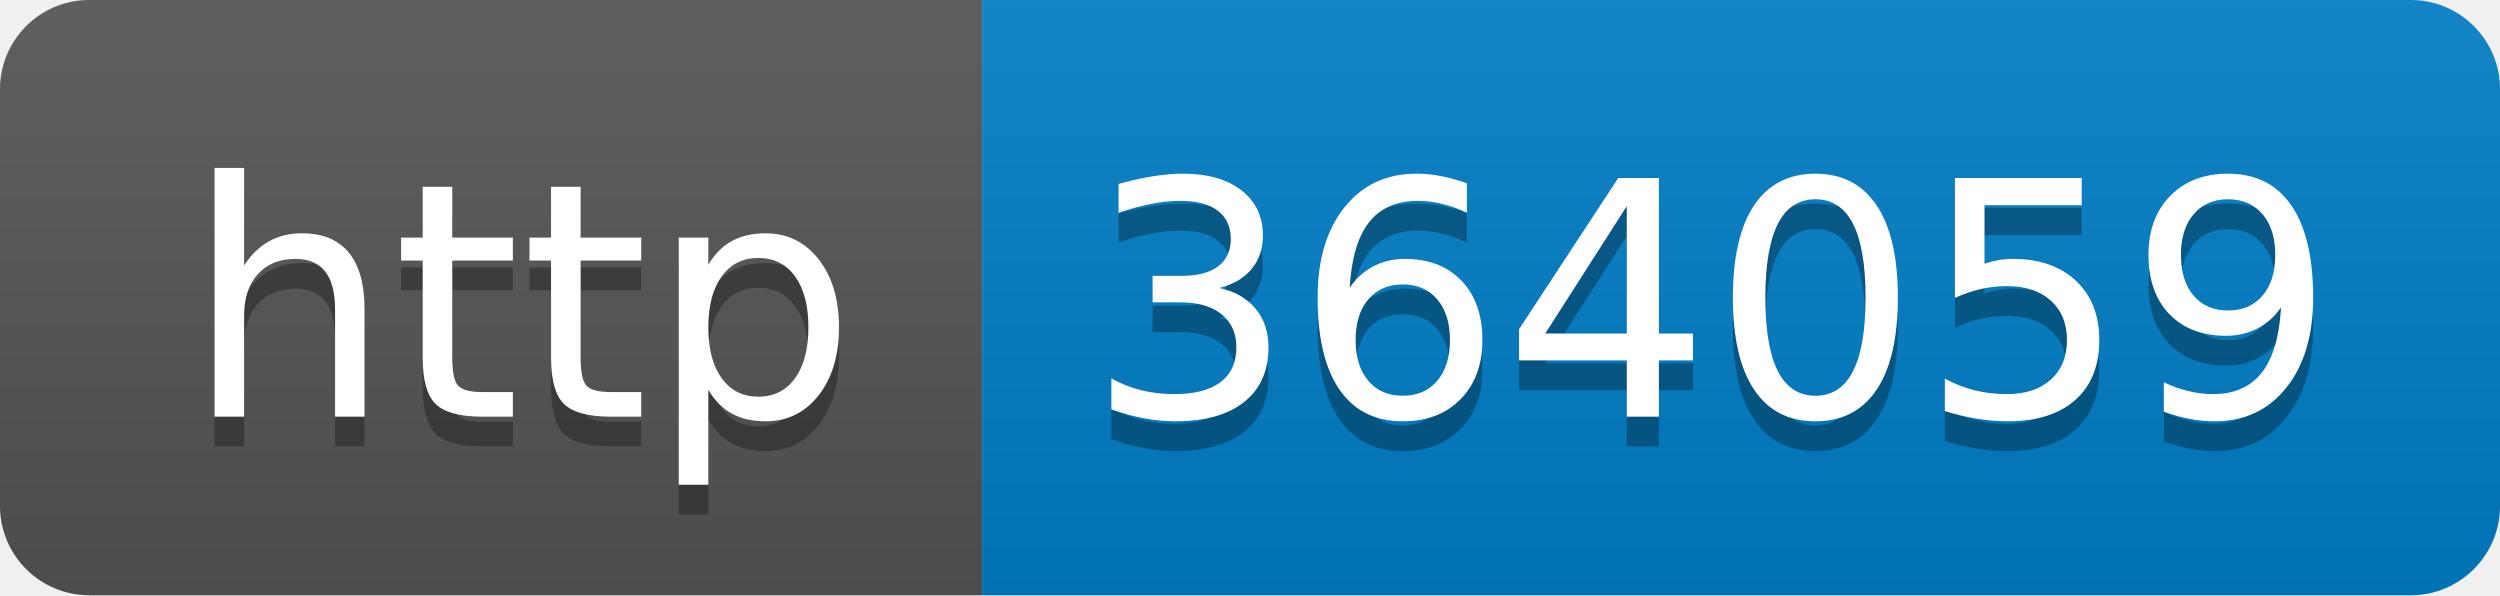
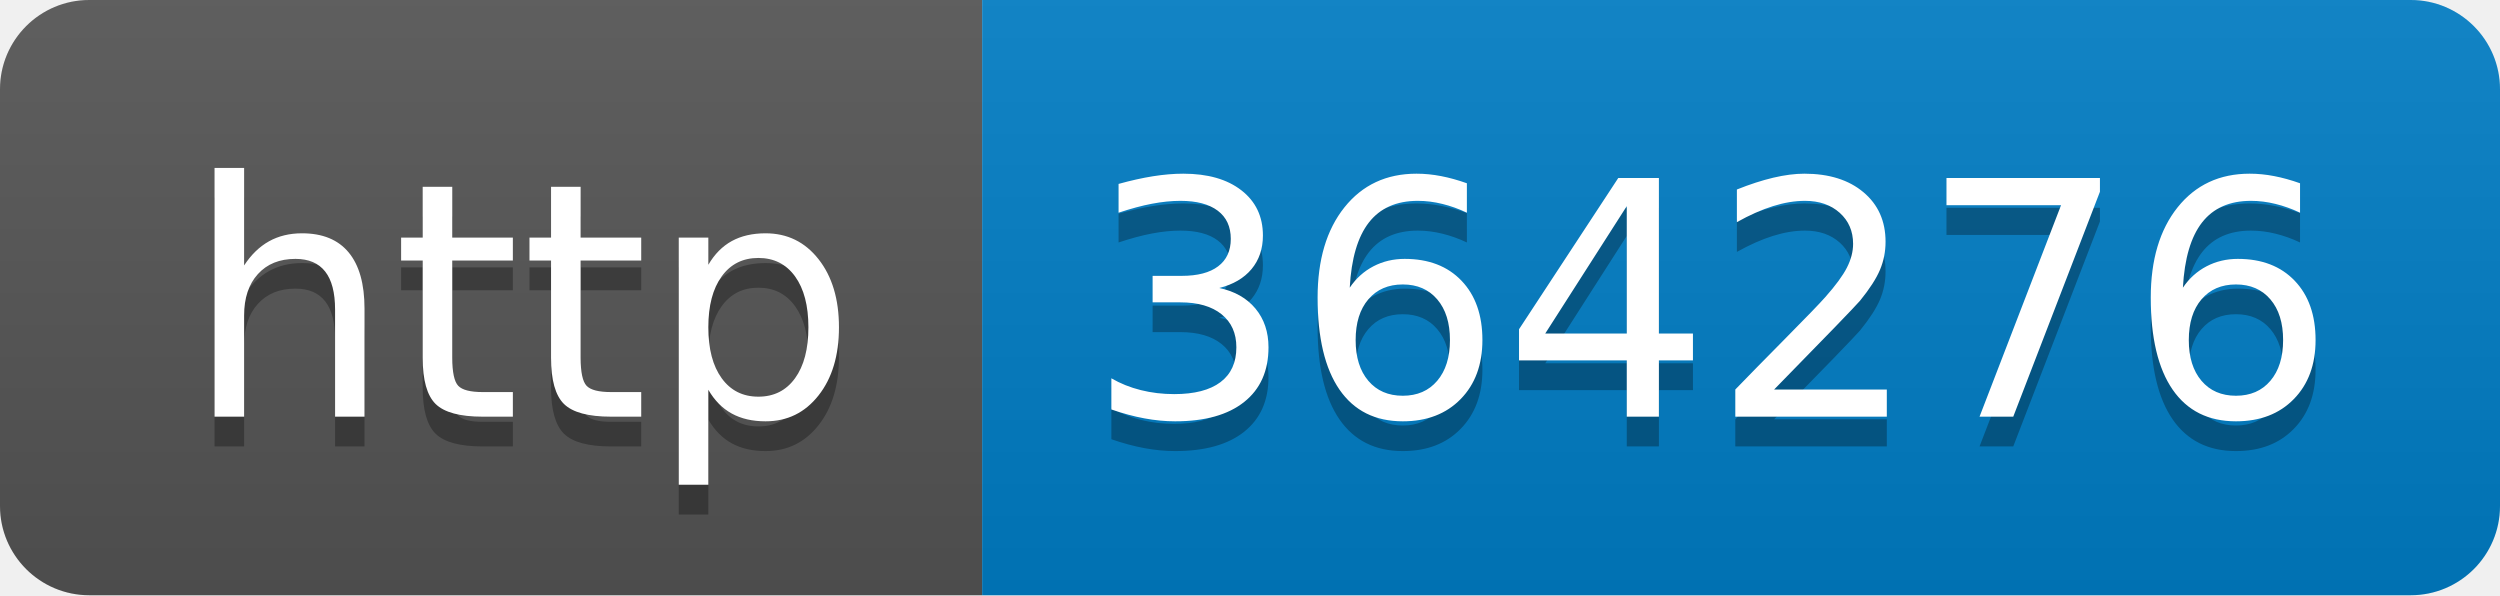
- <svg xmlns="http://www.w3.org/2000/svg" width="84" height="20" role="img" aria-label="http: 364059">
+ <svg xmlns="http://www.w3.org/2000/svg" width="84" height="20" role="img" aria-label="http: 364276">
  <linearGradient id="s" x2="0" y2="100%">
    <stop offset="0" stop-color="#bbb" stop-opacity=".1" />
    <stop offset="1" stop-opacity=".1" />
  </linearGradient>
  <clipPath id="r">
    <rect width="84" height="20" rx="3" fill="#fff" />
  </clipPath>
  <g clip-path="url(#r)">
    <rect width="33" height="20" fill="#555" />
    <rect x="33" width="51" height="20" fill="#007ec6" />
    <rect width="84" height="20" fill="url(#s)" />
  </g>
  <g fill="#fff" text-anchor="middle" font-family="Verdana,Geneva,DejaVu Sans,sans-serif" text-rendering="geometricPrecision" font-size="110">
    <text aria-hidden="true" x="175" y="150" fill="#010101" fill-opacity=".3" transform="scale(.1)" textLength="230">http</text>
    <text x="175" y="140" transform="scale(.1)" fill="#fff" textLength="230">http</text>
-     <text aria-hidden="true" x="575" y="150" fill="#010101" fill-opacity=".3" transform="scale(.1)" textLength="410">364059</text>
-     <text x="575" y="140" transform="scale(.1)" fill="#fff" textLength="410">364059</text>
+     <text aria-hidden="true" x="575" y="150" fill="#010101" fill-opacity=".3" transform="scale(.1)" textLength="410">364276</text>
+     <text x="575" y="140" transform="scale(.1)" fill="#fff" textLength="410">364276</text>
  </g>
</svg>
